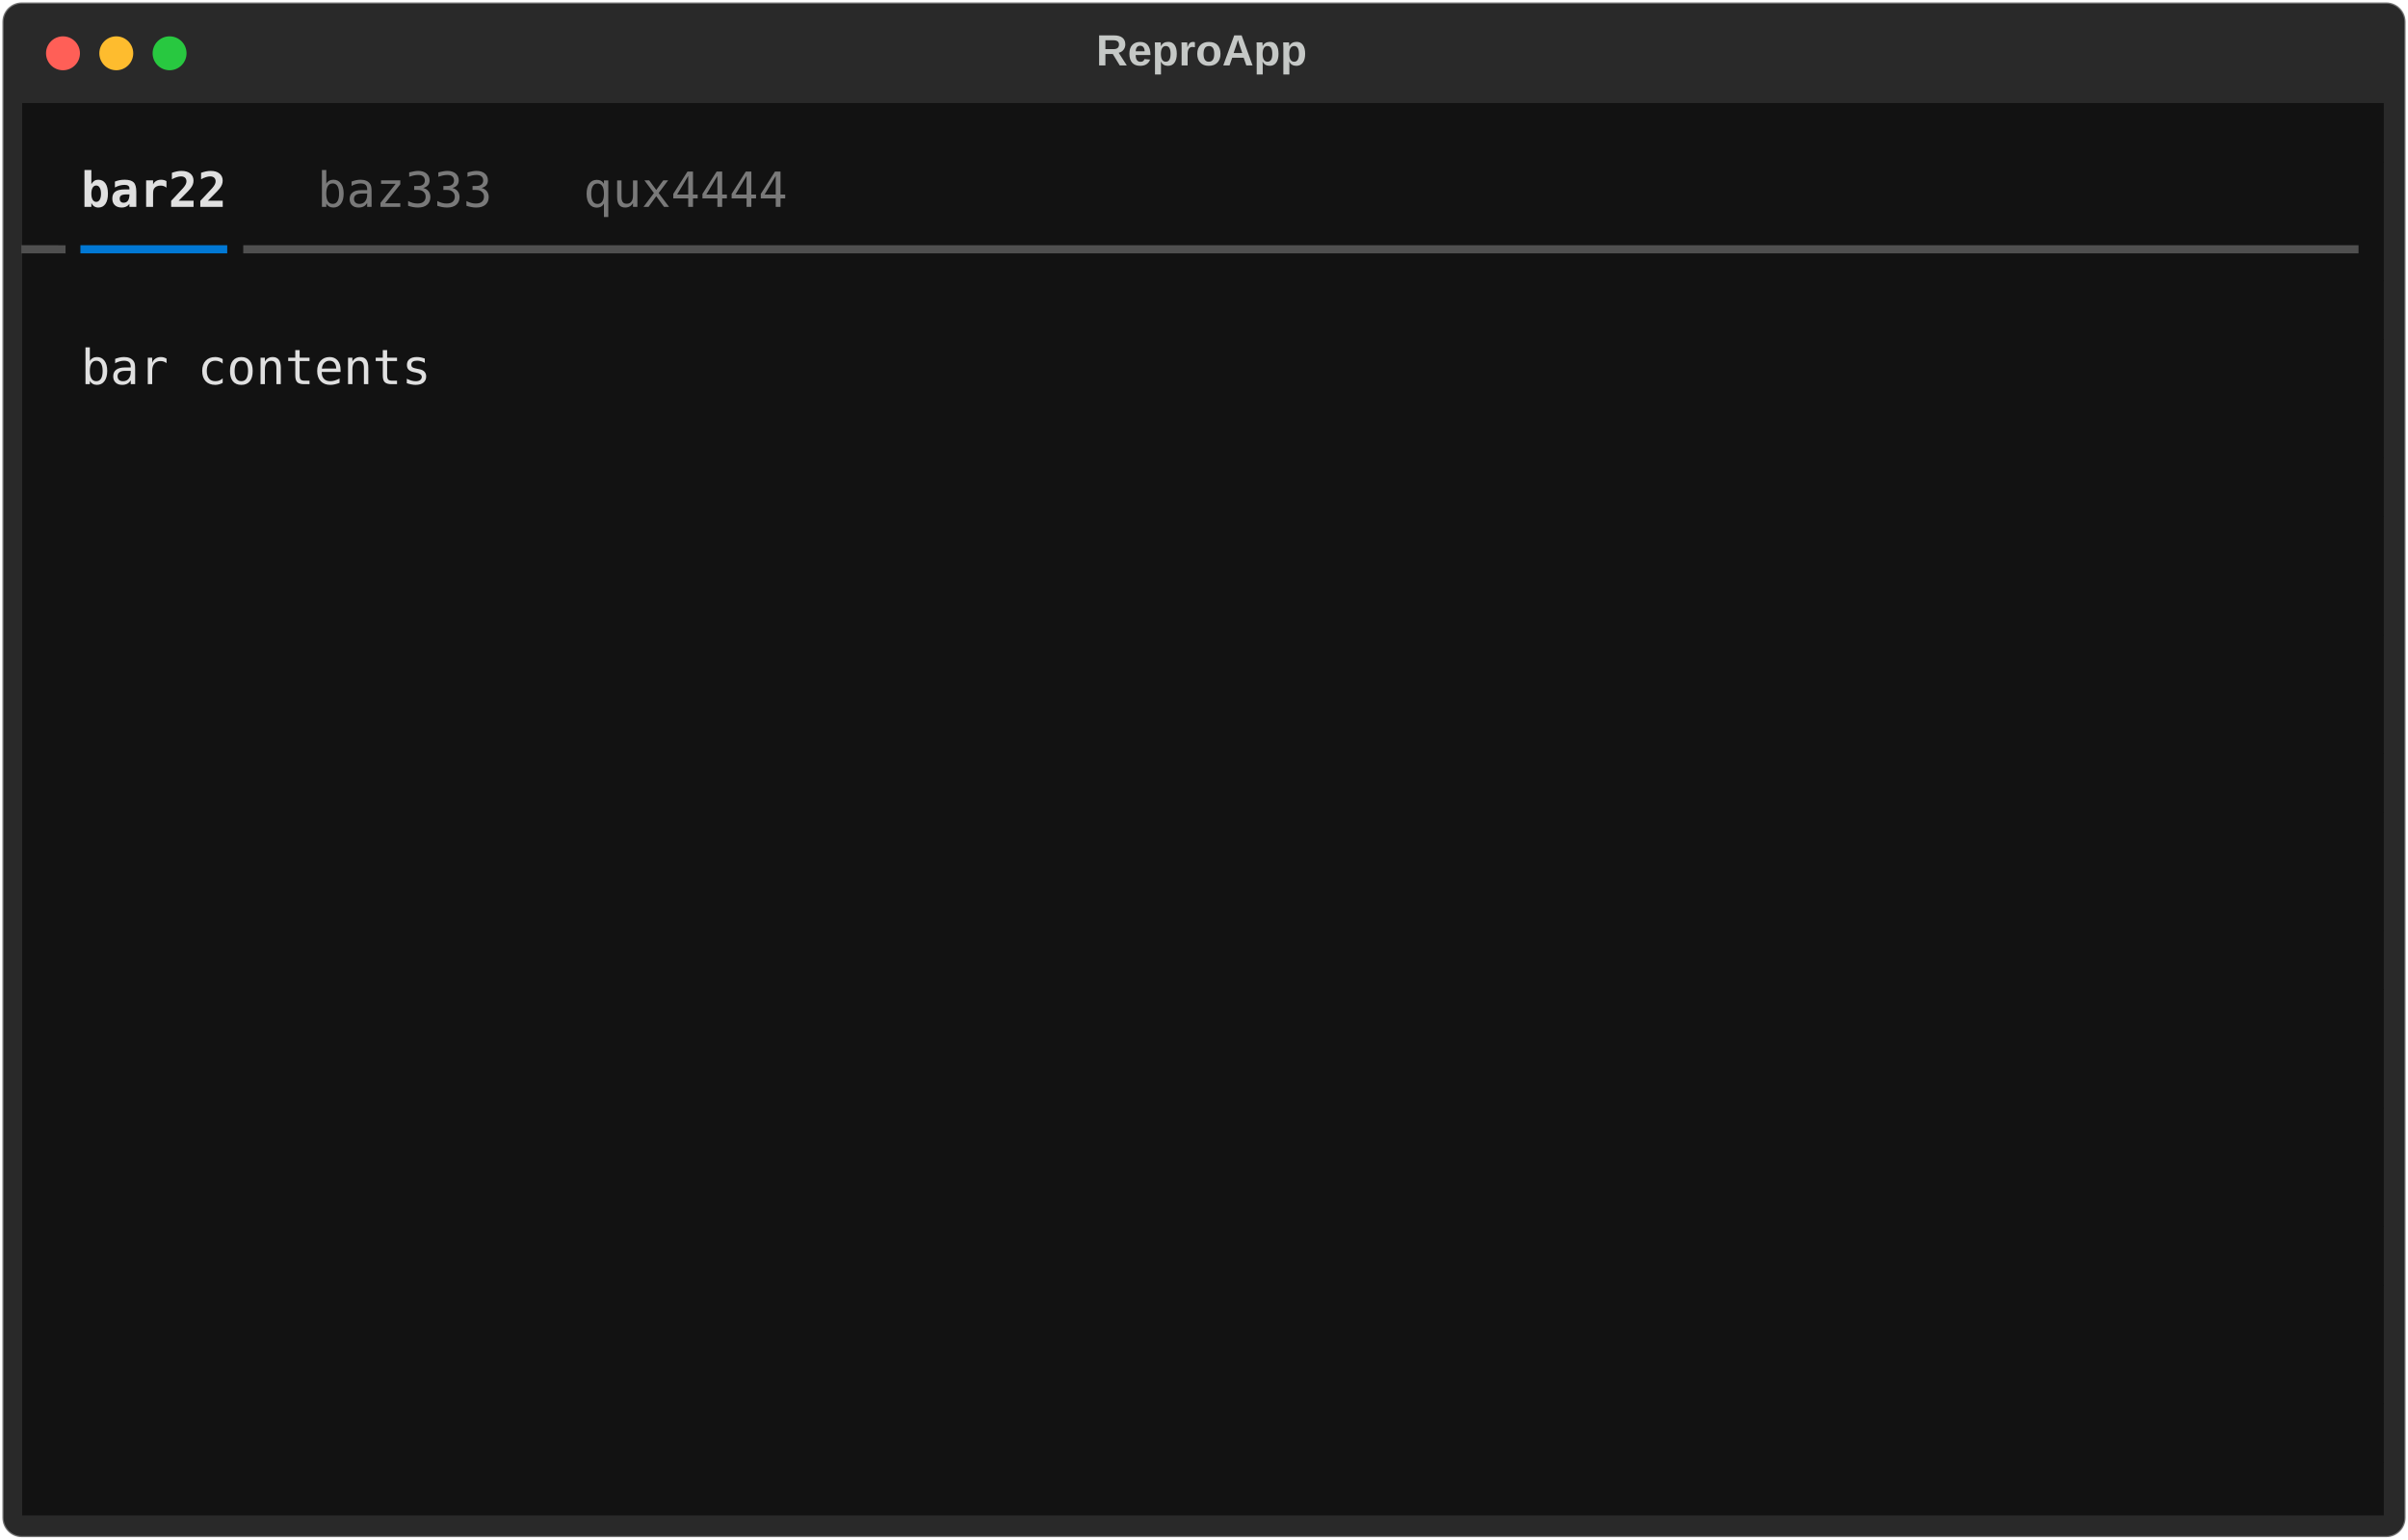
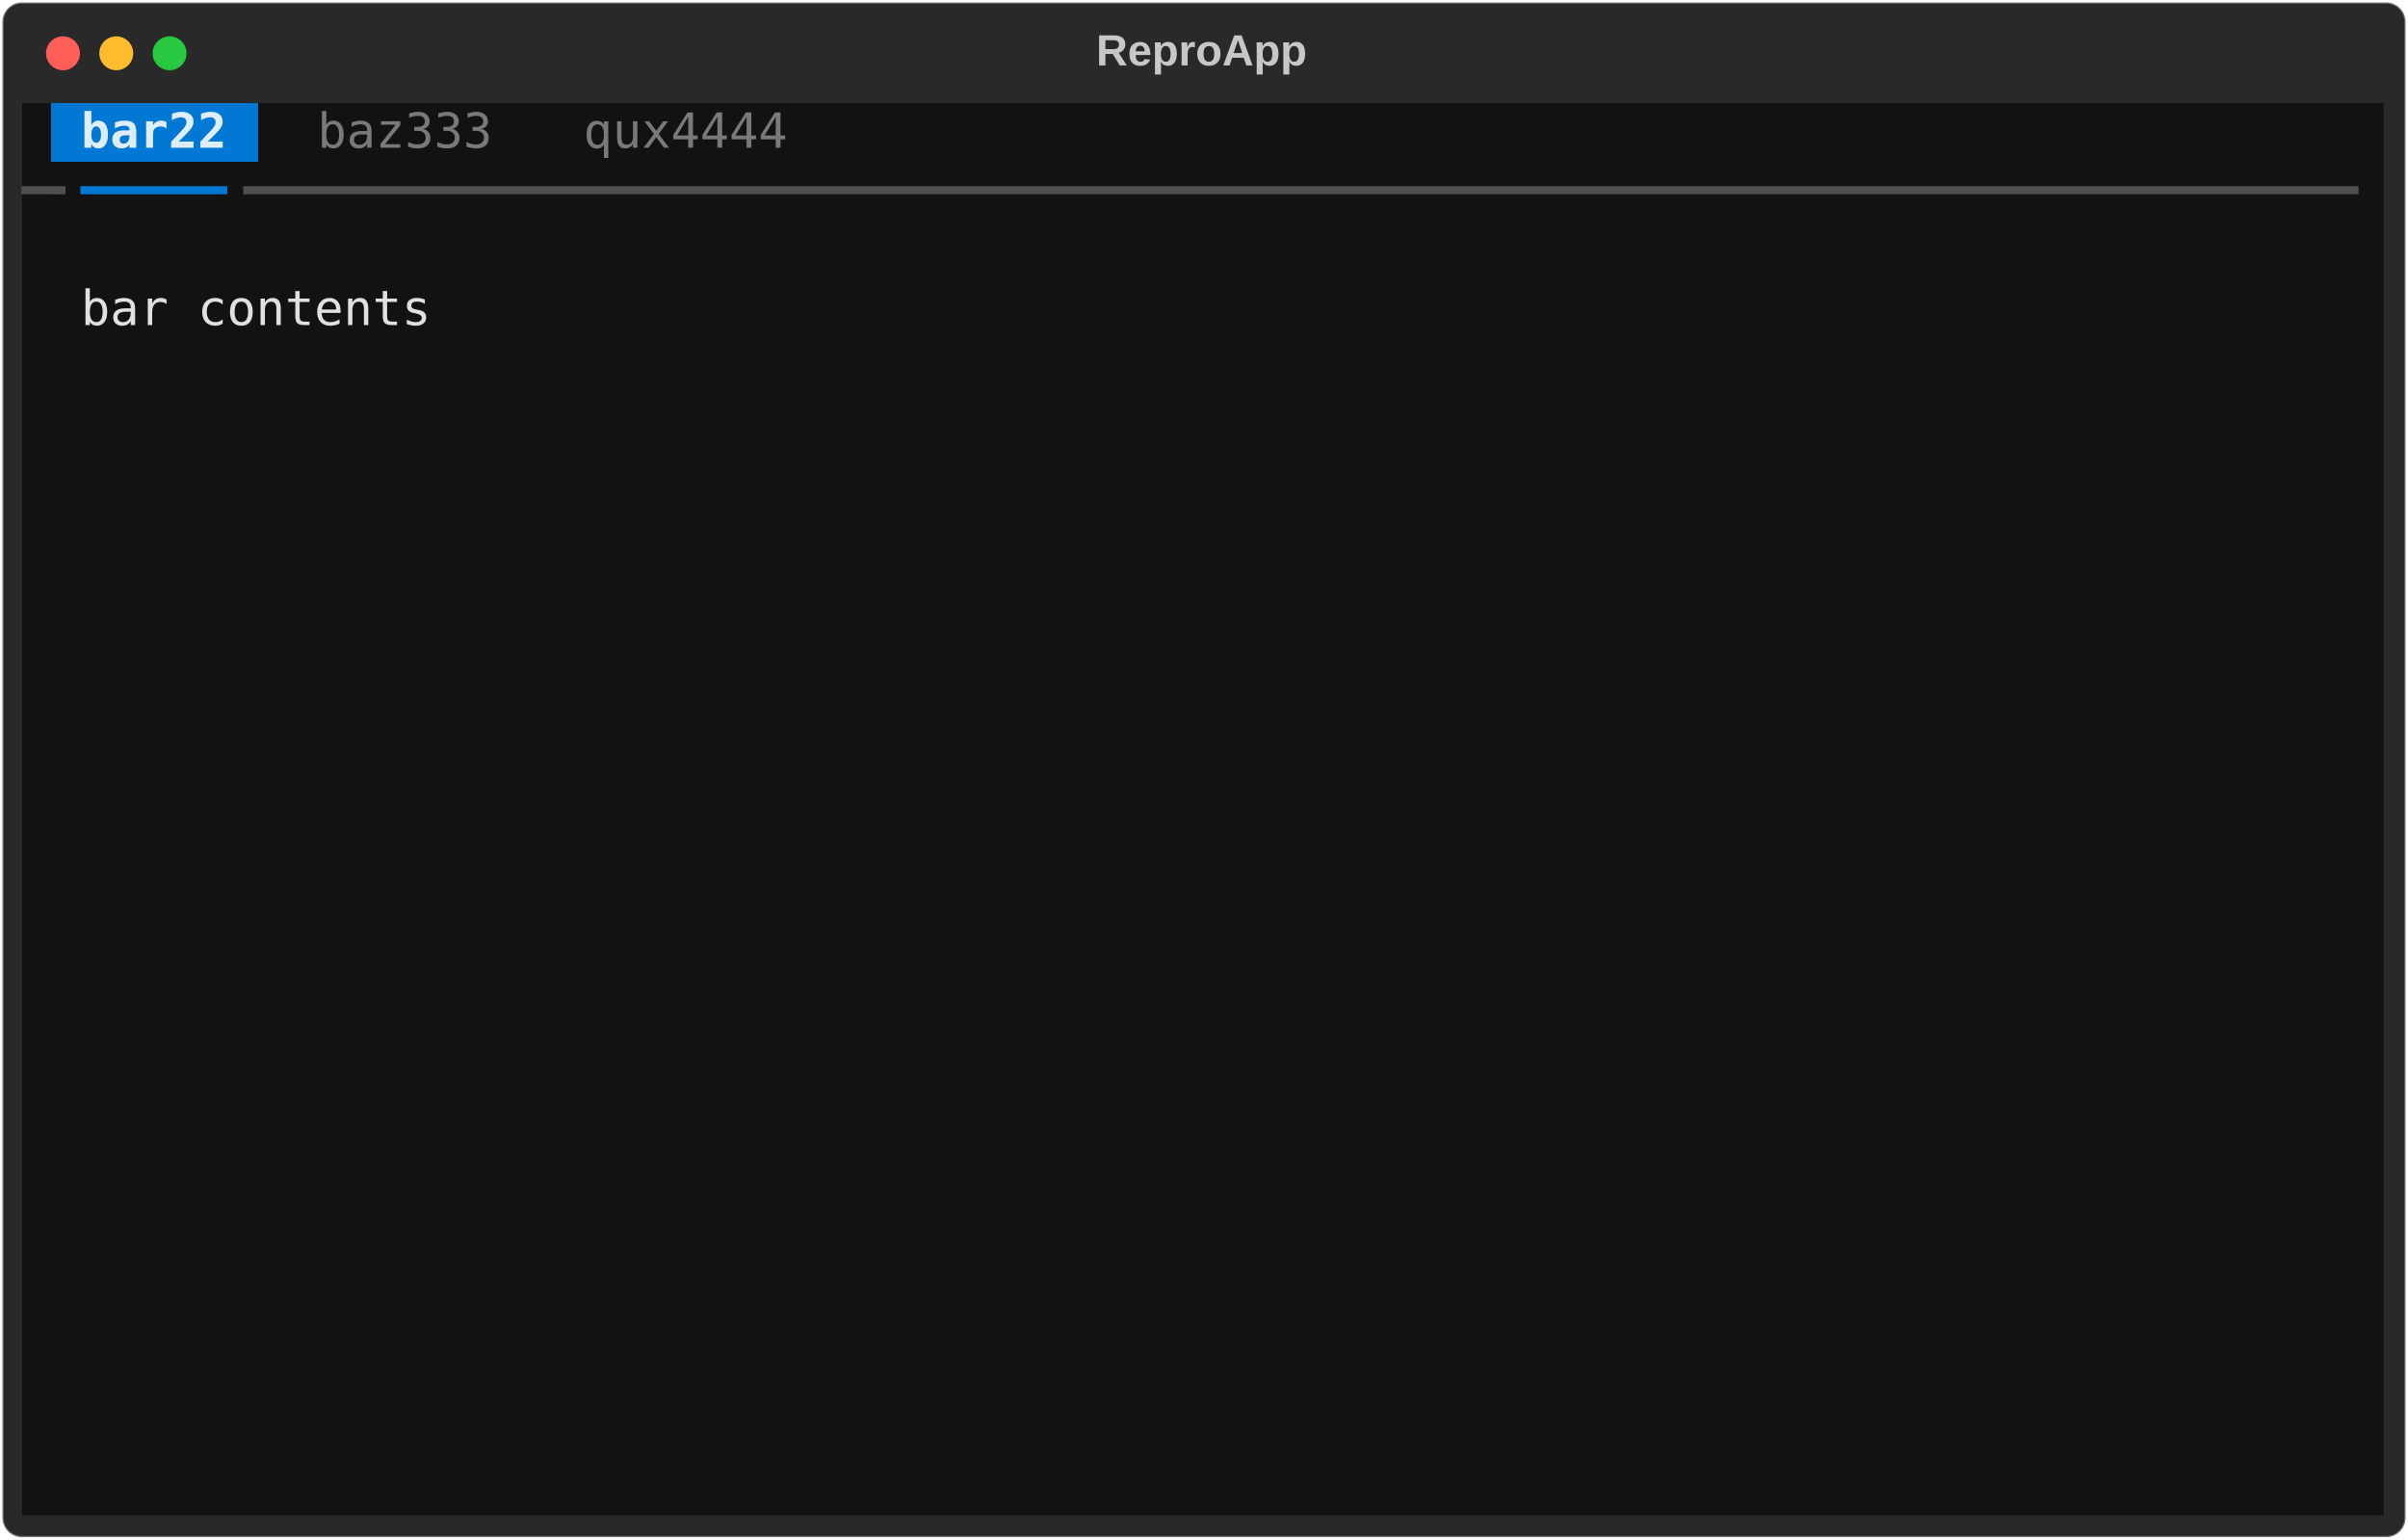
<svg xmlns="http://www.w3.org/2000/svg" class="rich-terminal" viewBox="0 0 994 635.6">
  <style>

    @font-face {
        font-family: "Fira Code";
        src: local("FiraCode-Regular"),
                url("https://cdnjs.cloudflare.com/ajax/libs/firacode/6.2.0/woff2/FiraCode-Regular.woff2") format("woff2"),
                url("https://cdnjs.cloudflare.com/ajax/libs/firacode/6.2.0/woff/FiraCode-Regular.woff") format("woff");
        font-style: normal;
        font-weight: 400;
    }
    @font-face {
        font-family: "Fira Code";
        src: local("FiraCode-Bold"),
                url("https://cdnjs.cloudflare.com/ajax/libs/firacode/6.2.0/woff2/FiraCode-Bold.woff2") format("woff2"),
                url("https://cdnjs.cloudflare.com/ajax/libs/firacode/6.2.0/woff/FiraCode-Bold.woff") format("woff");
        font-style: bold;
        font-weight: 700;
    }

-     .terminal-3077393020-matrix {
+     .terminal-261765541-matrix {
        font-family: Fira Code, monospace;
        font-size: 20px;
        line-height: 24.4px;
        font-variant-east-asian: full-width;
    }

-     .terminal-3077393020-title {
+     .terminal-261765541-title {
        font-size: 18px;
        font-weight: bold;
        font-family: arial;
    }

-     .terminal-3077393020-r1 { fill: #c5c8c6 }
- .terminal-3077393020-r2 { fill: #e0e0e0 }
- .terminal-3077393020-r3 { fill: #e0e0e0;font-weight: bold }
- .terminal-3077393020-r4 { fill: #797979 }
- .terminal-3077393020-r5 { fill: #4f4f4f }
- .terminal-3077393020-r6 { fill: #0178d4 }
+     .terminal-261765541-r1 { fill: #e0e0e0 }
+ .terminal-261765541-r2 { fill: #c5c8c6 }
+ .terminal-261765541-r3 { fill: #ddedf9;font-weight: bold }
+ .terminal-261765541-r4 { fill: #797979 }
+ .terminal-261765541-r5 { fill: #4f4f4f }
+ .terminal-261765541-r6 { fill: #0178d4 }
    </style>
  <defs>
-     <clipPath id="terminal-3077393020-clip-terminal">
+     <clipPath id="terminal-261765541-clip-terminal">
      <rect x="0" y="0" width="975.0" height="584.6" />
    </clipPath>
-     <clipPath id="terminal-3077393020-line-0">
+     <clipPath id="terminal-261765541-line-0">
      <rect x="0" y="1.5" width="976" height="24.65" />
    </clipPath>
-     <clipPath id="terminal-3077393020-line-1">
+     <clipPath id="terminal-261765541-line-1">
      <rect x="0" y="25.9" width="976" height="24.65" />
    </clipPath>
-     <clipPath id="terminal-3077393020-line-2">
+     <clipPath id="terminal-261765541-line-2">
      <rect x="0" y="50.3" width="976" height="24.65" />
    </clipPath>
-     <clipPath id="terminal-3077393020-line-3">
+     <clipPath id="terminal-261765541-line-3">
      <rect x="0" y="74.7" width="976" height="24.65" />
    </clipPath>
-     <clipPath id="terminal-3077393020-line-4">
+     <clipPath id="terminal-261765541-line-4">
      <rect x="0" y="99.1" width="976" height="24.65" />
    </clipPath>
-     <clipPath id="terminal-3077393020-line-5">
+     <clipPath id="terminal-261765541-line-5">
      <rect x="0" y="123.5" width="976" height="24.65" />
    </clipPath>
-     <clipPath id="terminal-3077393020-line-6">
+     <clipPath id="terminal-261765541-line-6">
      <rect x="0" y="147.9" width="976" height="24.65" />
    </clipPath>
-     <clipPath id="terminal-3077393020-line-7">
+     <clipPath id="terminal-261765541-line-7">
      <rect x="0" y="172.3" width="976" height="24.65" />
    </clipPath>
-     <clipPath id="terminal-3077393020-line-8">
+     <clipPath id="terminal-261765541-line-8">
      <rect x="0" y="196.7" width="976" height="24.65" />
    </clipPath>
-     <clipPath id="terminal-3077393020-line-9">
+     <clipPath id="terminal-261765541-line-9">
      <rect x="0" y="221.1" width="976" height="24.65" />
    </clipPath>
-     <clipPath id="terminal-3077393020-line-10">
+     <clipPath id="terminal-261765541-line-10">
      <rect x="0" y="245.5" width="976" height="24.65" />
    </clipPath>
-     <clipPath id="terminal-3077393020-line-11">
+     <clipPath id="terminal-261765541-line-11">
      <rect x="0" y="269.9" width="976" height="24.65" />
    </clipPath>
-     <clipPath id="terminal-3077393020-line-12">
+     <clipPath id="terminal-261765541-line-12">
      <rect x="0" y="294.3" width="976" height="24.65" />
    </clipPath>
-     <clipPath id="terminal-3077393020-line-13">
+     <clipPath id="terminal-261765541-line-13">
      <rect x="0" y="318.7" width="976" height="24.65" />
    </clipPath>
-     <clipPath id="terminal-3077393020-line-14">
+     <clipPath id="terminal-261765541-line-14">
      <rect x="0" y="343.1" width="976" height="24.65" />
    </clipPath>
-     <clipPath id="terminal-3077393020-line-15">
+     <clipPath id="terminal-261765541-line-15">
      <rect x="0" y="367.5" width="976" height="24.65" />
    </clipPath>
-     <clipPath id="terminal-3077393020-line-16">
+     <clipPath id="terminal-261765541-line-16">
      <rect x="0" y="391.9" width="976" height="24.65" />
    </clipPath>
-     <clipPath id="terminal-3077393020-line-17">
+     <clipPath id="terminal-261765541-line-17">
      <rect x="0" y="416.3" width="976" height="24.65" />
    </clipPath>
-     <clipPath id="terminal-3077393020-line-18">
+     <clipPath id="terminal-261765541-line-18">
      <rect x="0" y="440.7" width="976" height="24.65" />
    </clipPath>
-     <clipPath id="terminal-3077393020-line-19">
+     <clipPath id="terminal-261765541-line-19">
      <rect x="0" y="465.1" width="976" height="24.65" />
    </clipPath>
-     <clipPath id="terminal-3077393020-line-20">
+     <clipPath id="terminal-261765541-line-20">
      <rect x="0" y="489.5" width="976" height="24.65" />
    </clipPath>
-     <clipPath id="terminal-3077393020-line-21">
+     <clipPath id="terminal-261765541-line-21">
      <rect x="0" y="513.9" width="976" height="24.65" />
    </clipPath>
-     <clipPath id="terminal-3077393020-line-22">
+     <clipPath id="terminal-261765541-line-22">
      <rect x="0" y="538.3" width="976" height="24.65" />
    </clipPath>
  </defs>
  <rect fill="#292929" stroke="rgba(255,255,255,0.35)" stroke-width="1" x="1" y="1" width="992" height="633.6" rx="8" />
-   <text class="terminal-3077393020-title" fill="#c5c8c6" text-anchor="middle" x="496" y="27">ReproApp</text>
+   <text class="terminal-261765541-title" fill="#c5c8c6" text-anchor="middle" x="496" y="27">ReproApp</text>
  <g transform="translate(26,22)">
    <circle cx="0" cy="0" r="7" fill="#ff5f57" />
    <circle cx="22" cy="0" r="7" fill="#febc2e" />
    <circle cx="44" cy="0" r="7" fill="#28c840" />
  </g>
-   <g transform="translate(9, 41)" clip-path="url(#terminal-3077393020-clip-terminal)">
-     <rect fill="#121212" x="0" y="1.5" width="329.4" height="24.65" shape-rendering="crispEdges" />
+   <g transform="translate(9, 41)" clip-path="url(#terminal-261765541-clip-terminal)">
+     <rect fill="#121212" x="0" y="1.5" width="12.2" height="24.65" shape-rendering="crispEdges" />
+     <rect fill="#0178d4" x="12.2" y="1.5" width="12.2" height="24.65" shape-rendering="crispEdges" />
+     <rect fill="#0178d4" x="24.4" y="1.5" width="61" height="24.65" shape-rendering="crispEdges" />
+     <rect fill="#0178d4" x="85.4" y="1.5" width="12.2" height="24.65" shape-rendering="crispEdges" />
+     <rect fill="#121212" x="97.6" y="1.5" width="12.2" height="24.65" shape-rendering="crispEdges" />
+     <rect fill="#121212" x="109.8" y="1.5" width="12.2" height="24.65" shape-rendering="crispEdges" />
+     <rect fill="#121212" x="122" y="1.5" width="73.2" height="24.65" shape-rendering="crispEdges" />
+     <rect fill="#121212" x="195.2" y="1.5" width="12.2" height="24.65" shape-rendering="crispEdges" />
+     <rect fill="#121212" x="207.4" y="1.5" width="12.2" height="24.65" shape-rendering="crispEdges" />
+     <rect fill="#121212" x="219.6" y="1.5" width="12.2" height="24.65" shape-rendering="crispEdges" />
+     <rect fill="#121212" x="231.8" y="1.5" width="85.4" height="24.65" shape-rendering="crispEdges" />
+     <rect fill="#121212" x="317.2" y="1.5" width="12.2" height="24.65" shape-rendering="crispEdges" />
    <rect fill="#121212" x="329.4" y="1.5" width="646.6" height="24.65" shape-rendering="crispEdges" />
    <rect fill="#121212" x="0" y="25.9" width="24.4" height="24.65" shape-rendering="crispEdges" />
    <rect fill="#121212" x="24.4" y="25.9" width="61" height="24.65" shape-rendering="crispEdges" />
-     <rect fill="#121212" x="85.4" y="25.9" width="36.6" height="24.65" shape-rendering="crispEdges" />
-     <rect fill="#121212" x="122" y="25.9" width="73.2" height="24.65" shape-rendering="crispEdges" />
-     <rect fill="#121212" x="195.2" y="25.9" width="36.6" height="24.65" shape-rendering="crispEdges" />
-     <rect fill="#121212" x="231.8" y="25.9" width="85.4" height="24.65" shape-rendering="crispEdges" />
-     <rect fill="#121212" x="317.2" y="25.9" width="12.2" height="24.65" shape-rendering="crispEdges" />
-     <rect fill="#121212" x="329.4" y="25.9" width="646.6" height="24.65" shape-rendering="crispEdges" />
-     <rect fill="#121212" x="0" y="50.3" width="24.4" height="24.65" shape-rendering="crispEdges" />
-     <rect fill="#121212" x="24.4" y="50.3" width="61" height="24.65" shape-rendering="crispEdges" />
-     <rect fill="#121212" x="85.4" y="50.3" width="890.6" height="24.65" shape-rendering="crispEdges" />
-     <rect fill="#121212" x="0" y="74.7" width="976" height="24.65" shape-rendering="crispEdges" />
-     <rect fill="#121212" x="0" y="99.1" width="24.4" height="24.65" shape-rendering="crispEdges" />
-     <rect fill="#121212" x="24.4" y="99.1" width="927.2" height="24.65" shape-rendering="crispEdges" />
-     <rect fill="#121212" x="951.6" y="99.1" width="24.4" height="24.65" shape-rendering="crispEdges" />
+     <rect fill="#121212" x="85.4" y="25.9" width="890.6" height="24.65" shape-rendering="crispEdges" />
+     <rect fill="#121212" x="0" y="50.3" width="976" height="24.65" shape-rendering="crispEdges" />
+     <rect fill="#121212" x="0" y="74.7" width="24.4" height="24.65" shape-rendering="crispEdges" />
+     <rect fill="#121212" x="24.4" y="74.7" width="927.2" height="24.65" shape-rendering="crispEdges" />
+     <rect fill="#121212" x="951.6" y="74.7" width="24.4" height="24.65" shape-rendering="crispEdges" />
+     <rect fill="#121212" x="0" y="99.1" width="976" height="24.65" shape-rendering="crispEdges" />
    <rect fill="#121212" x="0" y="123.5" width="976" height="24.65" shape-rendering="crispEdges" />
    <rect fill="#121212" x="0" y="147.9" width="976" height="24.65" shape-rendering="crispEdges" />
    <rect fill="#121212" x="0" y="172.3" width="976" height="24.65" shape-rendering="crispEdges" />
    <rect fill="#121212" x="0" y="196.7" width="976" height="24.65" shape-rendering="crispEdges" />
    <rect fill="#121212" x="0" y="221.1" width="976" height="24.65" shape-rendering="crispEdges" />
    <rect fill="#121212" x="0" y="245.5" width="976" height="24.65" shape-rendering="crispEdges" />
    <rect fill="#121212" x="0" y="269.9" width="976" height="24.65" shape-rendering="crispEdges" />
    <rect fill="#121212" x="0" y="294.3" width="976" height="24.65" shape-rendering="crispEdges" />
    <rect fill="#121212" x="0" y="318.7" width="976" height="24.65" shape-rendering="crispEdges" />
    <rect fill="#121212" x="0" y="343.1" width="976" height="24.65" shape-rendering="crispEdges" />
    <rect fill="#121212" x="0" y="367.5" width="976" height="24.65" shape-rendering="crispEdges" />
    <rect fill="#121212" x="0" y="391.9" width="976" height="24.65" shape-rendering="crispEdges" />
    <rect fill="#121212" x="0" y="416.3" width="976" height="24.65" shape-rendering="crispEdges" />
    <rect fill="#121212" x="0" y="440.7" width="976" height="24.65" shape-rendering="crispEdges" />
    <rect fill="#121212" x="0" y="465.1" width="976" height="24.65" shape-rendering="crispEdges" />
    <rect fill="#121212" x="0" y="489.5" width="976" height="24.65" shape-rendering="crispEdges" />
    <rect fill="#121212" x="0" y="513.9" width="976" height="24.65" shape-rendering="crispEdges" />
    <rect fill="#121212" x="0" y="538.3" width="976" height="24.65" shape-rendering="crispEdges" />
    <rect fill="#121212" x="0" y="562.7" width="976" height="24.65" shape-rendering="crispEdges" />
-     <g class="terminal-3077393020-matrix">
-       <text class="terminal-3077393020-r1" x="976" y="20" textLength="12.2" clip-path="url(#terminal-3077393020-line-0)">
- </text>
-       <text class="terminal-3077393020-r3" x="24.4" y="44.4" textLength="61" clip-path="url(#terminal-3077393020-line-1)">bar22</text>
-       <text class="terminal-3077393020-r4" x="122" y="44.4" textLength="73.2" clip-path="url(#terminal-3077393020-line-1)">baz333</text>
-       <text class="terminal-3077393020-r4" x="231.8" y="44.4" textLength="85.4" clip-path="url(#terminal-3077393020-line-1)">qux4444</text>
-       <text class="terminal-3077393020-r1" x="976" y="44.4" textLength="12.2" clip-path="url(#terminal-3077393020-line-1)">
- </text>
-       <text class="terminal-3077393020-r5" x="0" y="68.8" textLength="24.4" clip-path="url(#terminal-3077393020-line-2)">━╸</text>
-       <text class="terminal-3077393020-r6" x="24.4" y="68.8" textLength="61" clip-path="url(#terminal-3077393020-line-2)">━━━━━</text>
-       <text class="terminal-3077393020-r5" x="85.4" y="68.8" textLength="890.6" clip-path="url(#terminal-3077393020-line-2)">╺━━━━━━━━━━━━━━━━━━━━━━━━━━━━━━━━━━━━━━━━━━━━━━━━━━━━━━━━━━━━━━━━━━━━━━━━</text>
-       <text class="terminal-3077393020-r1" x="976" y="68.8" textLength="12.2" clip-path="url(#terminal-3077393020-line-2)">
- </text>
-       <text class="terminal-3077393020-r1" x="976" y="93.2" textLength="12.2" clip-path="url(#terminal-3077393020-line-3)">
- </text>
-       <text class="terminal-3077393020-r2" x="24.4" y="117.6" textLength="927.2" clip-path="url(#terminal-3077393020-line-4)">bar contents                                                                </text>
-       <text class="terminal-3077393020-r1" x="976" y="117.6" textLength="12.2" clip-path="url(#terminal-3077393020-line-4)">
- </text>
-       <text class="terminal-3077393020-r1" x="976" y="142" textLength="12.2" clip-path="url(#terminal-3077393020-line-5)">
- </text>
-       <text class="terminal-3077393020-r1" x="976" y="166.4" textLength="12.2" clip-path="url(#terminal-3077393020-line-6)">
- </text>
-       <text class="terminal-3077393020-r1" x="976" y="190.8" textLength="12.2" clip-path="url(#terminal-3077393020-line-7)">
- </text>
-       <text class="terminal-3077393020-r1" x="976" y="215.2" textLength="12.2" clip-path="url(#terminal-3077393020-line-8)">
- </text>
-       <text class="terminal-3077393020-r1" x="976" y="239.6" textLength="12.2" clip-path="url(#terminal-3077393020-line-9)">
- </text>
-       <text class="terminal-3077393020-r1" x="976" y="264" textLength="12.2" clip-path="url(#terminal-3077393020-line-10)">
- </text>
-       <text class="terminal-3077393020-r1" x="976" y="288.4" textLength="12.2" clip-path="url(#terminal-3077393020-line-11)">
- </text>
-       <text class="terminal-3077393020-r1" x="976" y="312.8" textLength="12.2" clip-path="url(#terminal-3077393020-line-12)">
- </text>
-       <text class="terminal-3077393020-r1" x="976" y="337.2" textLength="12.2" clip-path="url(#terminal-3077393020-line-13)">
- </text>
-       <text class="terminal-3077393020-r1" x="976" y="361.6" textLength="12.2" clip-path="url(#terminal-3077393020-line-14)">
- </text>
-       <text class="terminal-3077393020-r1" x="976" y="386" textLength="12.2" clip-path="url(#terminal-3077393020-line-15)">
- </text>
-       <text class="terminal-3077393020-r1" x="976" y="410.4" textLength="12.2" clip-path="url(#terminal-3077393020-line-16)">
- </text>
-       <text class="terminal-3077393020-r1" x="976" y="434.8" textLength="12.2" clip-path="url(#terminal-3077393020-line-17)">
- </text>
-       <text class="terminal-3077393020-r1" x="976" y="459.2" textLength="12.2" clip-path="url(#terminal-3077393020-line-18)">
- </text>
-       <text class="terminal-3077393020-r1" x="976" y="483.6" textLength="12.2" clip-path="url(#terminal-3077393020-line-19)">
- </text>
-       <text class="terminal-3077393020-r1" x="976" y="508" textLength="12.2" clip-path="url(#terminal-3077393020-line-20)">
- </text>
-       <text class="terminal-3077393020-r1" x="976" y="532.4" textLength="12.2" clip-path="url(#terminal-3077393020-line-21)">
- </text>
-       <text class="terminal-3077393020-r1" x="976" y="556.8" textLength="12.2" clip-path="url(#terminal-3077393020-line-22)">
+     <g class="terminal-261765541-matrix">
+       <text class="terminal-261765541-r3" x="24.4" y="20" textLength="61" clip-path="url(#terminal-261765541-line-0)">bar22</text>
+       <text class="terminal-261765541-r4" x="122" y="20" textLength="73.2" clip-path="url(#terminal-261765541-line-0)">baz333</text>
+       <text class="terminal-261765541-r4" x="231.8" y="20" textLength="85.4" clip-path="url(#terminal-261765541-line-0)">qux4444</text>
+       <text class="terminal-261765541-r2" x="976" y="20" textLength="12.2" clip-path="url(#terminal-261765541-line-0)">
+ </text>
+       <text class="terminal-261765541-r5" x="0" y="44.4" textLength="24.4" clip-path="url(#terminal-261765541-line-1)">━╸</text>
+       <text class="terminal-261765541-r6" x="24.4" y="44.4" textLength="61" clip-path="url(#terminal-261765541-line-1)">━━━━━</text>
+       <text class="terminal-261765541-r5" x="85.4" y="44.4" textLength="890.6" clip-path="url(#terminal-261765541-line-1)">╺━━━━━━━━━━━━━━━━━━━━━━━━━━━━━━━━━━━━━━━━━━━━━━━━━━━━━━━━━━━━━━━━━━━━━━━━</text>
+       <text class="terminal-261765541-r2" x="976" y="44.4" textLength="12.2" clip-path="url(#terminal-261765541-line-1)">
+ </text>
+       <text class="terminal-261765541-r2" x="976" y="68.8" textLength="12.2" clip-path="url(#terminal-261765541-line-2)">
+ </text>
+       <text class="terminal-261765541-r1" x="24.4" y="93.2" textLength="927.2" clip-path="url(#terminal-261765541-line-3)">bar contents                                                                </text>
+       <text class="terminal-261765541-r2" x="976" y="93.2" textLength="12.2" clip-path="url(#terminal-261765541-line-3)">
+ </text>
+       <text class="terminal-261765541-r2" x="976" y="117.6" textLength="12.2" clip-path="url(#terminal-261765541-line-4)">
+ </text>
+       <text class="terminal-261765541-r2" x="976" y="142" textLength="12.2" clip-path="url(#terminal-261765541-line-5)">
+ </text>
+       <text class="terminal-261765541-r2" x="976" y="166.4" textLength="12.2" clip-path="url(#terminal-261765541-line-6)">
+ </text>
+       <text class="terminal-261765541-r2" x="976" y="190.8" textLength="12.2" clip-path="url(#terminal-261765541-line-7)">
+ </text>
+       <text class="terminal-261765541-r2" x="976" y="215.2" textLength="12.2" clip-path="url(#terminal-261765541-line-8)">
+ </text>
+       <text class="terminal-261765541-r2" x="976" y="239.6" textLength="12.2" clip-path="url(#terminal-261765541-line-9)">
+ </text>
+       <text class="terminal-261765541-r2" x="976" y="264" textLength="12.2" clip-path="url(#terminal-261765541-line-10)">
+ </text>
+       <text class="terminal-261765541-r2" x="976" y="288.4" textLength="12.2" clip-path="url(#terminal-261765541-line-11)">
+ </text>
+       <text class="terminal-261765541-r2" x="976" y="312.8" textLength="12.2" clip-path="url(#terminal-261765541-line-12)">
+ </text>
+       <text class="terminal-261765541-r2" x="976" y="337.2" textLength="12.2" clip-path="url(#terminal-261765541-line-13)">
+ </text>
+       <text class="terminal-261765541-r2" x="976" y="361.6" textLength="12.2" clip-path="url(#terminal-261765541-line-14)">
+ </text>
+       <text class="terminal-261765541-r2" x="976" y="386" textLength="12.2" clip-path="url(#terminal-261765541-line-15)">
+ </text>
+       <text class="terminal-261765541-r2" x="976" y="410.4" textLength="12.2" clip-path="url(#terminal-261765541-line-16)">
+ </text>
+       <text class="terminal-261765541-r2" x="976" y="434.8" textLength="12.2" clip-path="url(#terminal-261765541-line-17)">
+ </text>
+       <text class="terminal-261765541-r2" x="976" y="459.2" textLength="12.2" clip-path="url(#terminal-261765541-line-18)">
+ </text>
+       <text class="terminal-261765541-r2" x="976" y="483.6" textLength="12.2" clip-path="url(#terminal-261765541-line-19)">
+ </text>
+       <text class="terminal-261765541-r2" x="976" y="508" textLength="12.2" clip-path="url(#terminal-261765541-line-20)">
+ </text>
+       <text class="terminal-261765541-r2" x="976" y="532.4" textLength="12.2" clip-path="url(#terminal-261765541-line-21)">
+ </text>
+       <text class="terminal-261765541-r2" x="976" y="556.8" textLength="12.2" clip-path="url(#terminal-261765541-line-22)">
</text>
    </g>
  </g>
</svg>
